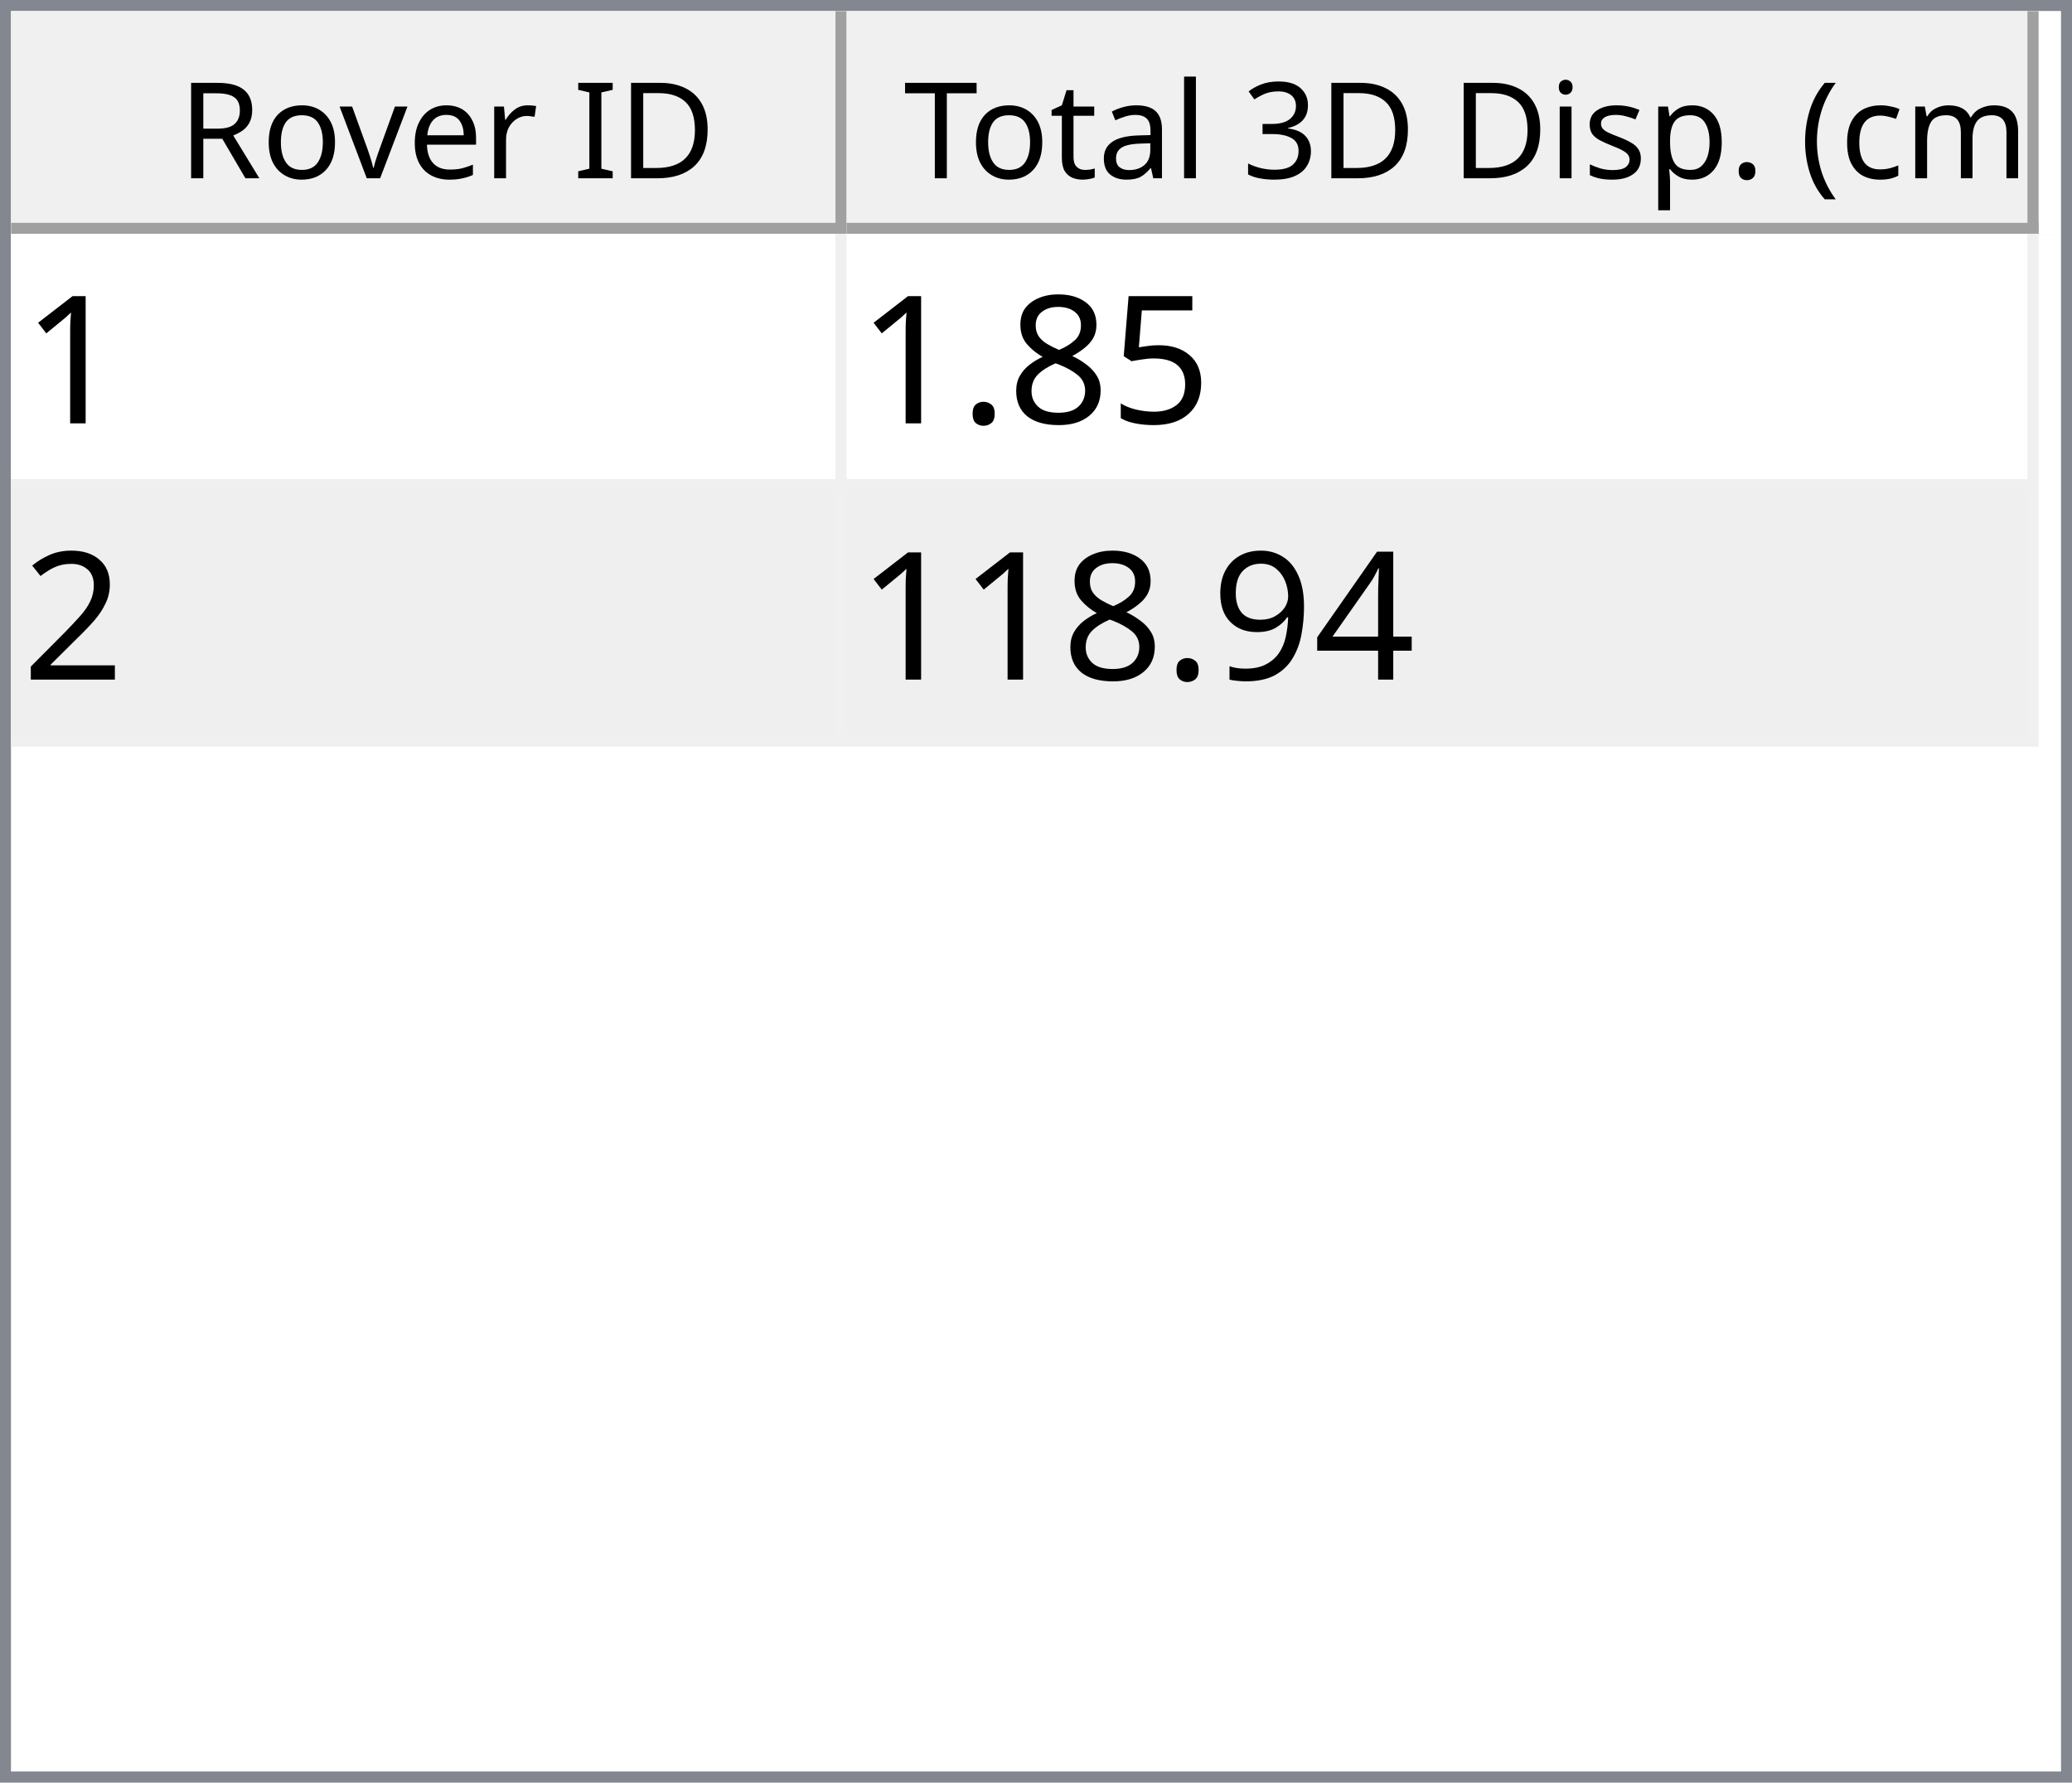
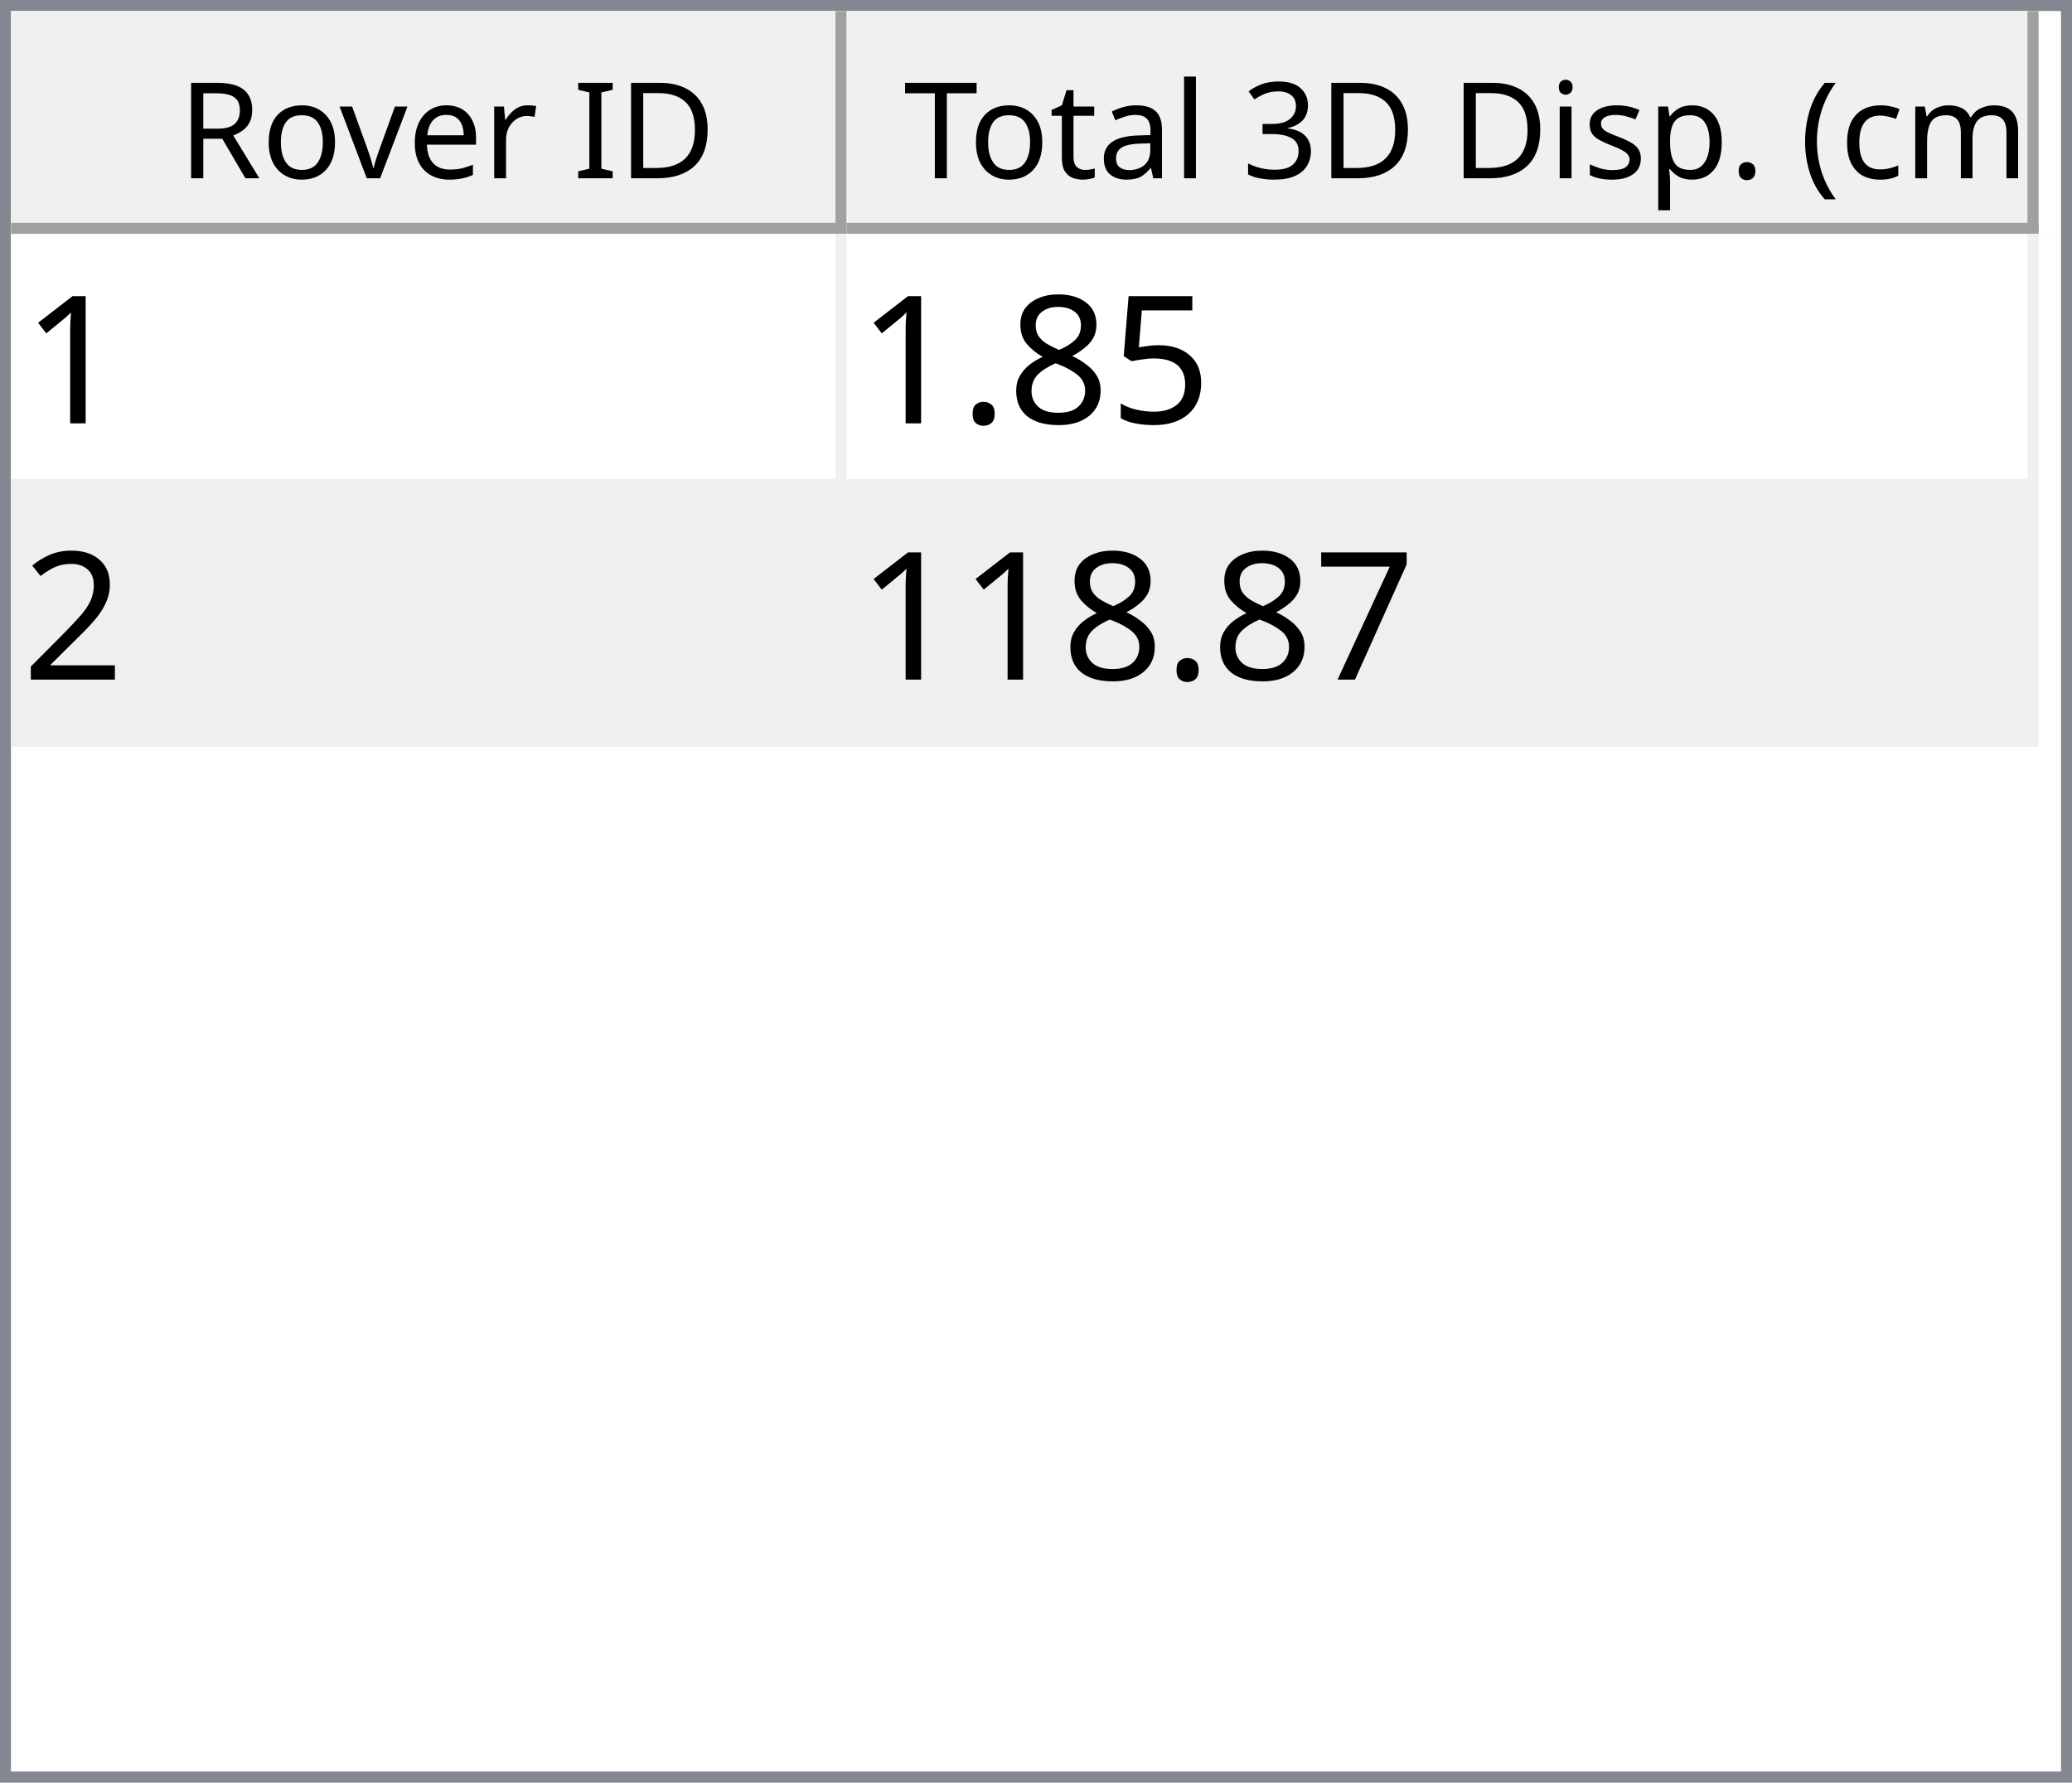
<svg xmlns="http://www.w3.org/2000/svg" style="fill-opacity:1; color-rendering:auto; color-interpolation:auto; text-rendering:auto; stroke:black; stroke-linecap:square; stroke-miterlimit:10; shape-rendering:auto; stroke-opacity:1; fill:black; stroke-dasharray:none; font-weight:normal; stroke-width:1; font-family:'Dialog'; font-style:normal; stroke-linejoin:miter; font-size:12px; stroke-dashoffset:0; image-rendering:auto;" width="186" height="160">
  <defs id="genericDefs" />
  <g>
    <defs id="defs1">
      <clipPath clipPathUnits="userSpaceOnUse" id="clipPath1">
        <path d="M0 0 L186 0 L186 160 L0 160 L0 0 Z" />
      </clipPath>
      <clipPath clipPathUnits="userSpaceOnUse" id="clipPath2">
        <path d="M0 0 L0 160 L186 160 L186 0 Z" />
      </clipPath>
      <clipPath clipPathUnits="userSpaceOnUse" id="clipPath3">
        <path d="M0 0 L0 20 L184 20 L184 0 Z" />
      </clipPath>
      <clipPath clipPathUnits="userSpaceOnUse" id="clipPath4">
        <path d="M0 0 L0 20 L75 20 L75 0 Z" />
      </clipPath>
      <clipPath clipPathUnits="userSpaceOnUse" id="clipPath5">
        <path d="M1 1 L1 19 L74 19 L74 1 Z" />
      </clipPath>
      <clipPath clipPathUnits="userSpaceOnUse" id="clipPath6">
        <path d="M0 0 L0 18 L73 18 L73 0 Z" />
      </clipPath>
      <clipPath clipPathUnits="userSpaceOnUse" id="clipPath7">
        <path d="M-0.5 -0.5 L-0.5 19.5 L74.5 19.5 L74.5 -0.5 Z" />
      </clipPath>
      <clipPath clipPathUnits="userSpaceOnUse" id="clipPath8">
        <path d="M0 0 L0 20 L107 20 L107 0 Z" />
      </clipPath>
      <clipPath clipPathUnits="userSpaceOnUse" id="clipPath9">
        <path d="M1 1 L1 19 L106 19 L106 1 Z" />
      </clipPath>
      <clipPath clipPathUnits="userSpaceOnUse" id="clipPath10">
        <path d="M0 0 L0 18 L105 18 L105 0 Z" />
      </clipPath>
      <clipPath clipPathUnits="userSpaceOnUse" id="clipPath11">
        <path d="M-0.5 -0.5 L-0.5 19.5 L106.5 19.5 L106.5 -0.5 Z" />
      </clipPath>
      <clipPath clipPathUnits="userSpaceOnUse" id="clipPath12">
        <path d="M0 0 L0 138 L184 138 L184 0 Z" />
      </clipPath>
      <clipPath clipPathUnits="userSpaceOnUse" id="clipPath13">
        <path d="M0 0 L0 46 L182 46 L182 0 Z" />
      </clipPath>
      <clipPath clipPathUnits="userSpaceOnUse" id="clipPath14">
        <path d="M-0.5 -0.5 L-0.5 45.5 L181.5 45.5 L181.5 -0.5 Z" />
      </clipPath>
      <clipPath clipPathUnits="userSpaceOnUse" id="clipPath15">
        <path d="M0 0 L0 22 L74 22 L74 0 Z" />
      </clipPath>
      <clipPath clipPathUnits="userSpaceOnUse" id="clipPath16">
        <path d="M0 0 L0 22 L106 22 L106 0 Z" />
      </clipPath>
      <font horiz-adv-x="64.551" id="font1">
        <font-face ascent="107.91" descent="25.098" units-per-em="100" style="font-style:normal; font-family:Segoe UI; font-weight:normal;" />
        <missing-glyph horiz-adv-x="64.551" d="M8.109 0 L8.109 68.266 L56.453 68.266 L56.453 0 L8.109 0 ZM15.328 7.234 L49.219 7.234 L49.219 61.031 L15.328 61.031 L15.328 7.234 Z" />
        <glyph unicode="D" horiz-adv-x="70.117" d="M9.188 0 L9.188 70.016 L28.516 70.016 Q65.531 70.016 65.531 35.891 Q65.531 19.672 55.25 9.836 Q44.969 0 27.734 0 L9.188 0 ZM17.391 62.594 L17.391 7.422 L27.828 7.422 Q41.609 7.422 49.273 14.797 Q56.938 22.172 56.938 35.688 Q56.938 62.594 28.328 62.594 L17.391 62.594 Z" />
        <glyph unicode="I" horiz-adv-x="26.611" d="M17.391 0 L9.188 0 L9.188 70.016 L17.391 70.016 L17.391 0 Z" />
        <glyph unicode=" " horiz-adv-x="27.393" d="" />
        <glyph unicode="r" horiz-adv-x="34.766" d="M34.188 41.891 Q32.078 43.5 28.125 43.5 Q23 43.5 19.555 38.672 Q16.109 33.844 16.109 25.484 L16.109 0 L8.109 0 L8.109 50 L16.109 50 L16.109 39.703 L16.312 39.703 Q18.016 44.969 21.531 47.922 Q25.047 50.875 29.391 50.875 Q32.516 50.875 34.188 50.203 L34.188 41.891 Z" />
        <glyph unicode="e" horiz-adv-x="52.295" d="M48.297 23 L12.984 23 Q13.188 14.656 17.484 10.109 Q21.781 5.562 29.297 5.562 Q37.75 5.562 44.828 11.141 L44.828 3.609 Q38.234 -1.172 27.391 -1.172 Q16.797 -1.172 10.742 5.641 Q4.688 12.453 4.688 24.812 Q4.688 36.469 11.305 43.82 Q17.922 51.172 27.734 51.172 Q37.547 51.172 42.922 44.828 Q48.297 38.484 48.297 27.203 L48.297 23 ZM40.094 29.781 Q40.047 36.719 36.75 40.578 Q33.453 44.438 27.594 44.438 Q21.922 44.438 17.969 40.383 Q14.016 36.328 13.094 29.781 L40.094 29.781 Z" />
        <glyph unicode="v" horiz-adv-x="47.9" d="M47.406 50 L27.484 0 L19.625 0 L0.688 50 L9.469 50 L22.172 13.672 Q23.578 9.672 23.922 6.688 L24.125 6.688 Q24.609 10.453 25.688 13.484 L38.969 50 L47.406 50 Z" />
        <glyph unicode="o" horiz-adv-x="58.594" d="M29 -1.172 Q17.922 -1.172 11.305 5.836 Q4.688 12.844 4.688 24.422 Q4.688 37.016 11.57 44.094 Q18.453 51.172 30.172 51.172 Q41.359 51.172 47.633 44.289 Q53.906 37.406 53.906 25.203 Q53.906 13.234 47.141 6.031 Q40.375 -1.172 29 -1.172 ZM29.594 44.438 Q21.875 44.438 17.383 39.188 Q12.891 33.938 12.891 24.703 Q12.891 15.828 17.43 10.695 Q21.969 5.562 29.594 5.562 Q37.359 5.562 41.531 10.594 Q45.703 15.625 45.703 24.906 Q45.703 34.281 41.531 39.359 Q37.359 44.438 29.594 44.438 Z" />
        <glyph unicode="R" horiz-adv-x="59.814" d="M59.375 0 L49.609 0 L37.891 19.625 Q36.281 22.359 34.766 24.289 Q33.25 26.219 31.664 27.438 Q30.078 28.656 28.25 29.219 Q26.422 29.781 24.125 29.781 L17.391 29.781 L17.391 0 L9.188 0 L9.188 70.016 L30.078 70.016 Q34.672 70.016 38.555 68.867 Q42.438 67.719 45.289 65.375 Q48.141 63.031 49.758 59.547 Q51.375 56.062 51.375 51.375 Q51.375 47.703 50.273 44.656 Q49.172 41.609 47.148 39.211 Q45.125 36.812 42.266 35.133 Q39.406 33.453 35.844 32.516 L35.844 32.328 Q37.594 31.547 38.891 30.547 Q40.188 29.547 41.359 28.18 Q42.531 26.812 43.68 25.078 Q44.828 23.344 46.234 21.047 L59.375 0 ZM17.391 62.594 L17.391 37.203 L28.516 37.203 Q31.594 37.203 34.203 38.133 Q36.812 39.062 38.719 40.797 Q40.625 42.531 41.703 45.047 Q42.781 47.562 42.781 50.688 Q42.781 56.297 39.141 59.445 Q35.5 62.594 28.609 62.594 L17.391 62.594 Z" />
        <glyph unicode=")" horiz-adv-x="30.176" d="M8.297 -15.922 L1.172 -15.922 Q16.406 2.344 16.406 26.812 Q16.406 51.469 1.078 70.016 L8.297 70.016 Q23.531 52.156 23.531 26.703 Q23.531 1.375 8.297 -15.922 Z" />
        <glyph unicode="m" horiz-adv-x="86.133" d="M79.109 0 L71.094 0 L71.094 28.719 Q71.094 37.016 68.531 40.727 Q65.969 44.438 59.906 44.438 Q54.781 44.438 51.195 39.75 Q47.609 35.062 47.609 28.516 L47.609 0 L39.594 0 L39.594 29.688 Q39.594 44.438 28.219 44.438 Q22.953 44.438 19.531 40.016 Q16.109 35.594 16.109 28.516 L16.109 0 L8.109 0 L8.109 50 L16.109 50 L16.109 42.094 L16.312 42.094 Q21.625 51.172 31.844 51.172 Q36.969 51.172 40.773 48.312 Q44.578 45.453 46 40.828 Q51.562 51.172 62.594 51.172 Q79.109 51.172 79.109 30.812 L79.109 0 Z" />
        <glyph unicode="c" horiz-adv-x="46.191" d="M42.188 2.297 Q36.422 -1.172 28.516 -1.172 Q17.828 -1.172 11.258 5.789 Q4.688 12.75 4.688 23.828 Q4.688 36.188 11.766 43.68 Q18.844 51.172 30.672 51.172 Q37.25 51.172 42.281 48.734 L42.281 40.531 Q36.719 44.438 30.375 44.438 Q22.703 44.438 17.797 38.945 Q12.891 33.453 12.891 24.516 Q12.891 15.719 17.508 10.641 Q22.125 5.562 29.891 5.562 Q36.422 5.562 42.188 9.906 L42.188 2.297 Z" />
        <glyph unicode="(" horiz-adv-x="30.176" d="M29.109 -15.922 L21.969 -15.922 Q6.844 1.375 6.844 26.703 Q6.844 52.156 21.969 70.016 L29.203 70.016 Q13.875 51.469 13.875 26.812 Q13.875 2.344 29.109 -15.922 Z" />
        <glyph unicode="." horiz-adv-x="21.68" d="M10.891 -1.078 Q8.641 -1.078 7.055 0.539 Q5.469 2.156 5.469 4.391 Q5.469 6.641 7.055 8.273 Q8.641 9.906 10.891 9.906 Q13.188 9.906 14.797 8.273 Q16.406 6.641 16.406 4.391 Q16.406 2.156 14.797 0.539 Q13.188 -1.078 10.891 -1.078 Z" />
        <glyph unicode="p" horiz-adv-x="58.789" d="M16.312 7.234 L16.109 7.234 L16.109 -23 L8.109 -23 L8.109 50 L16.109 50 L16.109 41.219 L16.312 41.219 Q22.219 51.172 33.594 51.172 Q43.266 51.172 48.688 44.461 Q54.109 37.75 54.109 26.469 Q54.109 13.922 48 6.375 Q41.891 -1.172 31.297 -1.172 Q21.578 -1.172 16.312 7.234 ZM16.109 27.391 L16.109 20.406 Q16.109 14.203 20.141 9.883 Q24.172 5.562 30.375 5.562 Q37.641 5.562 41.773 11.133 Q45.906 16.703 45.906 26.609 Q45.906 34.969 42.047 39.703 Q38.188 44.438 31.594 44.438 Q24.609 44.438 20.359 39.578 Q16.109 34.719 16.109 27.391 Z" />
        <glyph unicode="s" horiz-adv-x="42.432" d="M5.078 1.812 L5.078 10.406 Q11.625 5.562 19.484 5.562 Q30.031 5.562 30.031 12.594 Q30.031 14.594 29.125 15.992 Q28.219 17.391 26.68 18.461 Q25.141 19.531 23.07 20.383 Q21 21.234 18.609 22.172 Q15.281 23.484 12.766 24.828 Q10.25 26.172 8.57 27.859 Q6.891 29.547 6.031 31.695 Q5.172 33.844 5.172 36.719 Q5.172 40.234 6.789 42.945 Q8.406 45.656 11.086 47.484 Q13.766 49.312 17.211 50.242 Q20.656 51.172 24.312 51.172 Q30.812 51.172 35.938 48.922 L35.938 40.828 Q30.422 44.438 23.25 44.438 Q21 44.438 19.195 43.922 Q17.391 43.406 16.094 42.477 Q14.797 41.547 14.086 40.258 Q13.375 38.969 13.375 37.406 Q13.375 35.453 14.086 34.133 Q14.797 32.812 16.164 31.789 Q17.531 30.766 19.484 29.938 Q21.438 29.109 23.922 28.125 Q27.25 26.859 29.883 25.516 Q32.516 24.172 34.375 22.484 Q36.234 20.797 37.234 18.602 Q38.234 16.406 38.234 13.375 Q38.234 9.672 36.602 6.938 Q34.969 4.203 32.234 2.398 Q29.5 0.594 25.93 -0.289 Q22.359 -1.172 18.453 -1.172 Q10.75 -1.172 5.078 1.812 Z" />
        <glyph unicode="i" horiz-adv-x="24.219" d="M12.203 62.703 Q10.062 62.703 8.547 64.164 Q7.031 65.625 7.031 67.875 Q7.031 70.125 8.547 71.609 Q10.062 73.094 12.203 73.094 Q14.406 73.094 15.945 71.609 Q17.484 70.125 17.484 67.875 Q17.484 65.719 15.945 64.211 Q14.406 62.703 12.203 62.703 ZM16.109 0 L8.109 0 L8.109 50 L16.109 50 L16.109 0 Z" />
        <glyph unicode="3" horiz-adv-x="53.906" d="M46.531 19.828 Q46.531 15.094 44.75 11.211 Q42.969 7.328 39.719 4.57 Q36.469 1.812 31.93 0.297 Q27.391 -1.219 21.922 -1.219 Q11.922 -1.219 6 2.594 L6 11.188 Q13.094 5.609 22.219 5.609 Q25.875 5.609 28.828 6.539 Q31.781 7.469 33.906 9.227 Q36.031 10.984 37.18 13.477 Q38.328 15.969 38.328 19.094 Q38.328 32.812 18.797 32.812 L12.984 32.812 L12.984 39.594 L18.5 39.594 Q35.797 39.594 35.797 52.484 Q35.797 64.406 22.609 64.406 Q15.188 64.406 8.688 59.422 L8.688 67.188 Q15.375 71.188 24.609 71.188 Q29 71.188 32.57 69.969 Q36.141 68.75 38.68 66.555 Q41.219 64.359 42.609 61.281 Q44 58.203 44 54.5 Q44 40.672 30.031 36.719 L30.031 36.531 Q33.594 36.141 36.625 34.797 Q39.656 33.453 41.852 31.305 Q44.047 29.156 45.289 26.25 Q46.531 23.344 46.531 19.828 Z" />
        <glyph unicode="l" horiz-adv-x="24.219" d="M16.109 0 L8.109 0 L8.109 74.031 L16.109 74.031 L16.109 0 Z" />
        <glyph unicode="a" horiz-adv-x="50.879" d="M43.891 0 L35.891 0 L35.891 7.812 L35.688 7.812 Q30.469 -1.172 20.312 -1.172 Q12.844 -1.172 8.617 2.781 Q4.391 6.734 4.391 13.281 Q4.391 27.297 20.906 29.594 L35.891 31.688 Q35.891 44.438 25.594 44.438 Q16.547 44.438 9.281 38.281 L9.281 46.484 Q16.656 51.172 26.266 51.172 Q43.891 51.172 43.891 32.516 L43.891 0 ZM35.891 25.297 L23.828 23.641 Q18.266 22.859 15.43 20.875 Q12.594 18.891 12.594 13.875 Q12.594 10.203 15.211 7.883 Q17.828 5.562 22.172 5.562 Q28.125 5.562 32.008 9.742 Q35.891 13.922 35.891 20.312 L35.891 25.297 Z" />
        <glyph unicode="t" horiz-adv-x="33.887" d="M31.297 0.484 Q28.469 -1.078 23.828 -1.078 Q10.688 -1.078 10.688 13.578 L10.688 43.172 L2.094 43.172 L2.094 50 L10.688 50 L10.688 62.203 L18.703 64.797 L18.703 50 L31.297 50 L31.297 43.172 L18.703 43.172 L18.703 14.984 Q18.703 9.969 20.414 7.82 Q22.125 5.672 26.078 5.672 Q29.109 5.672 31.297 7.328 L31.297 0.484 Z" />
        <glyph unicode="T" horiz-adv-x="52.393" d="M50.594 62.594 L30.375 62.594 L30.375 0 L22.172 0 L22.172 62.594 L2 62.594 L2 70.016 L50.594 70.016 L50.594 62.594 Z" />
      </font>
      <font horiz-adv-x="75.0" id="font2">
        <font-face ascent="100.537" descent="21.973" units-per-em="100" style="font-style:normal; font-family:sans-serif; font-weight:normal;" />
        <missing-glyph horiz-adv-x="75.0" d="M12.5 0 L12.5 62.5 L62.5 62.5 L62.5 0 L12.5 0 ZM14.062 1.562 L60.938 1.562 L60.938 60.938 L14.062 60.938 L14.062 1.562 Z" />
        <glyph unicode="1" horiz-adv-x="55.615" d="M37.25 0 L28.469 0 L28.469 56 Q25.297 52.984 20.141 49.953 Q14.984 46.922 10.891 45.406 L10.891 53.906 Q18.266 57.375 23.781 62.305 Q29.297 67.234 31.594 71.875 L37.25 71.875 L37.25 0 Z" />
        <glyph unicode="5" horiz-adv-x="55.615" d="M4.156 18.75 L13.375 19.531 Q14.406 12.797 18.141 9.398 Q21.875 6 27.156 6 Q33.5 6 37.891 10.789 Q42.281 15.578 42.281 23.484 Q42.281 31 38.062 35.352 Q33.844 39.703 27 39.703 Q22.75 39.703 19.336 37.773 Q15.922 35.844 13.969 32.766 L5.719 33.844 L12.641 70.609 L48.25 70.609 L48.25 62.203 L19.672 62.203 L15.828 42.969 Q22.266 47.469 29.344 47.469 Q38.719 47.469 45.164 40.969 Q51.609 34.469 51.609 24.266 Q51.609 14.547 45.953 7.469 Q39.062 -1.219 27.156 -1.219 Q17.391 -1.219 11.211 4.25 Q5.031 9.719 4.156 18.75 Z" />
        <glyph unicode="8" horiz-adv-x="55.615" d="M17.672 38.812 Q12.203 40.828 9.57 44.539 Q6.938 48.25 6.938 53.422 Q6.938 61.234 12.555 66.555 Q18.172 71.875 27.484 71.875 Q36.859 71.875 42.578 66.43 Q48.297 60.984 48.297 53.172 Q48.297 48.188 45.68 44.508 Q43.062 40.828 37.75 38.812 Q44.344 36.672 47.781 31.883 Q51.219 27.094 51.219 20.453 Q51.219 11.281 44.727 5.031 Q38.234 -1.219 27.641 -1.219 Q17.047 -1.219 10.547 5.055 Q4.047 11.328 4.047 20.703 Q4.047 27.688 7.594 32.398 Q11.141 37.109 17.672 38.812 ZM15.922 53.719 Q15.922 48.641 19.195 45.414 Q22.469 42.188 27.688 42.188 Q32.766 42.188 36.016 45.383 Q39.266 48.578 39.266 53.219 Q39.266 58.062 35.914 61.359 Q32.562 64.656 27.594 64.656 Q22.562 64.656 19.242 61.43 Q15.922 58.203 15.922 53.719 ZM13.094 20.656 Q13.094 16.891 14.875 13.375 Q16.656 9.859 20.172 7.93 Q23.688 6 27.734 6 Q34.031 6 38.133 10.055 Q42.234 14.109 42.234 20.359 Q42.234 26.703 38.016 30.859 Q33.797 35.016 27.438 35.016 Q21.234 35.016 17.164 30.914 Q13.094 26.812 13.094 20.656 Z" />
        <glyph unicode="." horiz-adv-x="27.783" d="M9.078 0 L9.078 10.016 L19.094 10.016 L19.094 0 L9.078 0 Z" />
        <glyph unicode="2" horiz-adv-x="55.615" d="M50.344 8.453 L50.344 0 L3.031 0 Q2.938 3.172 4.047 6.109 Q5.859 10.938 9.836 15.625 Q13.812 20.312 21.344 26.469 Q33.016 36.031 37.117 41.625 Q41.219 47.219 41.219 52.203 Q41.219 57.422 37.477 61.008 Q33.734 64.594 27.734 64.594 Q21.391 64.594 17.578 60.789 Q13.766 56.984 13.719 50.25 L4.688 51.172 Q5.609 61.281 11.664 66.578 Q17.719 71.875 27.938 71.875 Q38.234 71.875 44.242 66.164 Q50.25 60.453 50.25 52 Q50.25 47.703 48.492 43.555 Q46.734 39.406 42.656 34.812 Q38.578 30.219 29.109 22.219 Q21.188 15.578 18.945 13.211 Q16.703 10.844 15.234 8.453 L50.344 8.453 Z" />
-         <glyph unicode="4" horiz-adv-x="55.615" d="M32.328 0 L32.328 17.141 L1.266 17.141 L1.266 25.203 L33.938 71.578 L41.109 71.578 L41.109 25.203 L50.781 25.203 L50.781 17.141 L41.109 17.141 L41.109 0 L32.328 0 ZM32.328 25.203 L32.328 57.469 L9.906 25.203 L32.328 25.203 Z" />
-         <glyph unicode="9" horiz-adv-x="55.615" d="M5.469 16.547 L13.922 17.328 Q14.984 11.375 18.016 8.688 Q21.047 6 25.781 6 Q29.828 6 32.883 7.859 Q35.938 9.719 37.891 12.82 Q39.844 15.922 41.164 21.195 Q42.484 26.469 42.484 31.938 Q42.484 32.516 42.438 33.688 Q39.797 29.5 35.234 26.883 Q30.672 24.266 25.344 24.266 Q16.453 24.266 10.305 30.711 Q4.156 37.156 4.156 47.703 Q4.156 58.594 10.578 65.234 Q17 71.875 26.656 71.875 Q33.641 71.875 39.43 68.117 Q45.219 64.359 48.219 57.398 Q51.219 50.438 51.219 37.25 Q51.219 23.531 48.242 15.406 Q45.266 7.281 39.383 3.031 Q33.5 -1.219 25.594 -1.219 Q17.188 -1.219 11.867 3.445 Q6.547 8.109 5.469 16.547 ZM41.453 48.141 Q41.453 55.719 37.43 60.156 Q33.406 64.594 27.734 64.594 Q21.875 64.594 17.531 59.812 Q13.188 55.031 13.188 47.406 Q13.188 40.578 17.312 36.305 Q21.438 32.031 27.484 32.031 Q33.594 32.031 37.523 36.305 Q41.453 40.578 41.453 48.141 Z" />
+         <glyph unicode="7" horiz-adv-x="55.615" d="M4.734 62.203 L4.734 70.656 L51.078 70.656 L51.078 63.812 Q44.234 56.547 37.523 44.484 Q30.812 32.422 27.156 19.672 Q24.516 10.688 23.781 0 L14.75 0 Q14.891 8.453 18.062 20.414 Q21.234 32.375 27.172 43.484 Q33.109 54.594 39.797 62.203 L4.734 62.203 Z" />
      </font>
    </defs>
    <g style="fill:white; stroke:white;">
      <rect x="0" y="0" width="186" style="clip-path:url(#clipPath1); stroke:none;" height="160" />
    </g>
    <g style="fill:white; text-rendering:optimizeSpeed; color-rendering:optimizeSpeed; image-rendering:optimizeSpeed; shape-rendering:crispEdges; stroke:white; color-interpolation:sRGB;">
      <rect x="0" width="186" height="160" y="0" style="stroke:none;" />
      <path style="stroke:none;" d="M0 160 L186 160 L186 0 L0 0 Z" />
    </g>
    <g style="fill:rgb(240,240,240); font-family:'Segoe UI'; stroke:rgb(240,240,240);">
      <rect x="0" y="0" width="186" style="clip-path:url(#clipPath2); stroke:none;" height="160" />
    </g>
    <g style="fill:rgb(130,135,144); font-family:'Segoe UI'; stroke:rgb(130,135,144);">
      <path d="M0 0 L186 0 L186 160 L0 160 L0 0 ZM1 1 L185 1 L185 159 L1 159 L1 1 Z" style="fill-rule:evenodd; clip-path:url(#clipPath2); stroke:none;" />
    </g>
    <g style="fill:white; font-family:'Segoe UI'; stroke:white;" transform="translate(1,1)">
      <rect x="0" y="0" width="184" style="clip-path:url(#clipPath3); stroke:none;" height="20" />
    </g>
    <g style="fill:rgb(240,240,240); font-family:'Segoe UI'; stroke:rgb(240,240,240);" transform="translate(1,1)">
      <rect x="0" y="0" width="75" style="clip-path:url(#clipPath4); stroke:none;" height="20" />
    </g>
    <g style="font-family:'Segoe UI';" transform="translate(2,2)">
      <text x="14" xml:space="preserve" y="14" style="clip-path:url(#clipPath6); stroke:none;">Rover ID</text>
    </g>
    <g style="fill:rgb(160,160,160); font-family:'Segoe UI'; stroke:rgb(160,160,160); stroke-linejoin:bevel;" transform="translate(1.5,1.5)">
      <line x1="74" x2="74" y1="0" style="fill:none; clip-path:url(#clipPath7);" y2="19" />
    </g>
    <g style="fill:rgb(160,160,160); font-family:'Segoe UI'; stroke:rgb(160,160,160); stroke-linejoin:bevel;" transform="matrix(1,0,0,1,1,1) translate(0.5,0.5)">
      <line x1="0" x2="74" y1="19" style="fill:none; clip-path:url(#clipPath7);" y2="19" />
    </g>
    <g style="fill:rgb(240,240,240); font-family:'Segoe UI'; stroke:rgb(240,240,240);" transform="translate(76,1)">
      <rect x="0" y="0" width="107" style="clip-path:url(#clipPath8); stroke:none;" height="20" />
    </g>
    <g style="font-family:'Segoe UI';" transform="translate(77,2)">
      <text x="1" xml:space="preserve" y="14" style="clip-path:url(#clipPath10); stroke:none;"> Total 3D Disp. (cm)</text>
    </g>
    <g style="fill:rgb(160,160,160); font-family:'Segoe UI'; stroke:rgb(160,160,160); stroke-linejoin:bevel;" transform="translate(76.5,1.5)">
      <line x1="106" x2="106" y1="0" style="fill:none; clip-path:url(#clipPath11);" y2="19" />
    </g>
    <g style="fill:rgb(160,160,160); font-family:'Segoe UI'; stroke:rgb(160,160,160); stroke-linejoin:bevel;" transform="matrix(1,0,0,1,76,1) translate(0.5,0.5)">
      <line x1="0" x2="106" y1="19" style="fill:none; clip-path:url(#clipPath11);" y2="19" />
    </g>
    <g style="fill:white; font-family:'Segoe UI'; stroke:white;" transform="translate(1,21)">
      <rect x="0" y="0" width="184" style="clip-path:url(#clipPath12); stroke:none;" height="138" />
    </g>
    <g style="fill:rgb(240,240,240); font-size:16px; font-family:sans-serif; stroke:rgb(240,240,240);" transform="translate(1,21)">
      <rect x="0" y="0" width="182" style="clip-path:url(#clipPath13); stroke:none;" height="46" />
      <line transform="translate(0.5,0.5)" x1="0" x2="181" y1="22" style="clip-path:url(#clipPath14); fill:none; stroke-linejoin:bevel;" y2="22" />
    </g>
    <g transform="matrix(1,0,0,1,1,21) translate(0.5,0.5)" style="fill:rgb(240,240,240); font-size:16px; font-family:sans-serif; stroke:rgb(240,240,240); stroke-linejoin:bevel;">
      <line x1="0" x2="181" y1="45" style="fill:none; clip-path:url(#clipPath14);" y2="45" />
    </g>
    <g transform="matrix(1,0,0,1,1,21) translate(0.5,0.5)" style="fill:rgb(240,240,240); font-size:16px; font-family:sans-serif; stroke:rgb(240,240,240); stroke-linejoin:bevel;">
      <line x1="74" x2="74" y1="0" style="fill:none; clip-path:url(#clipPath14);" y2="45" />
    </g>
    <g transform="matrix(1,0,0,1,1,21) translate(0.5,0.5)" style="fill:rgb(240,240,240); font-size:16px; font-family:sans-serif; stroke:rgb(240,240,240); stroke-linejoin:bevel;">
      <line x1="181" x2="181" y1="0" style="fill:none; clip-path:url(#clipPath14);" y2="45" />
    </g>
    <g style="fill:white; font-size:16px; font-family:sans-serif; stroke:white;" transform="matrix(1,0,0,1,1,21)">
      <rect x="0" y="0" width="74" style="clip-path:url(#clipPath15); stroke:none;" height="22" />
      <text x="1" y="17" style="fill:black; clip-path:url(#clipPath15); stroke:none;" xml:space="preserve">1</text>
    </g>
    <g style="fill:white; font-size:16px; font-family:sans-serif; stroke:white;" transform="matrix(1,0,0,1,1,21) translate(75,0)">
      <rect x="0" y="0" width="106" style="clip-path:url(#clipPath16); stroke:none;" height="22" />
      <text x="1" y="17" style="fill:black; clip-path:url(#clipPath16); stroke:none;" xml:space="preserve">1.85</text>
    </g>
    <g style="fill:rgb(239,239,239); font-size:16px; font-family:sans-serif; stroke:rgb(239,239,239);" transform="matrix(1,0,0,1,1,21) translate(0,23)">
      <rect x="0" y="0" width="74" style="clip-path:url(#clipPath15); stroke:none;" height="22" />
      <text x="1" y="17" style="fill:black; clip-path:url(#clipPath15); stroke:none;" xml:space="preserve">2</text>
    </g>
    <g style="fill:rgb(239,239,239); font-size:16px; font-family:sans-serif; stroke:rgb(239,239,239);" transform="matrix(1,0,0,1,1,21) translate(75,23)">
      <rect x="0" y="0" width="106" style="clip-path:url(#clipPath16); stroke:none;" height="22" />
-       <text x="1" y="17" style="fill:black; clip-path:url(#clipPath16); stroke:none;" xml:space="preserve">118.94</text>
+       <text x="1" y="17" style="fill:black; clip-path:url(#clipPath16); stroke:none;" xml:space="preserve">118.87</text>
    </g>
  </g>
</svg>
